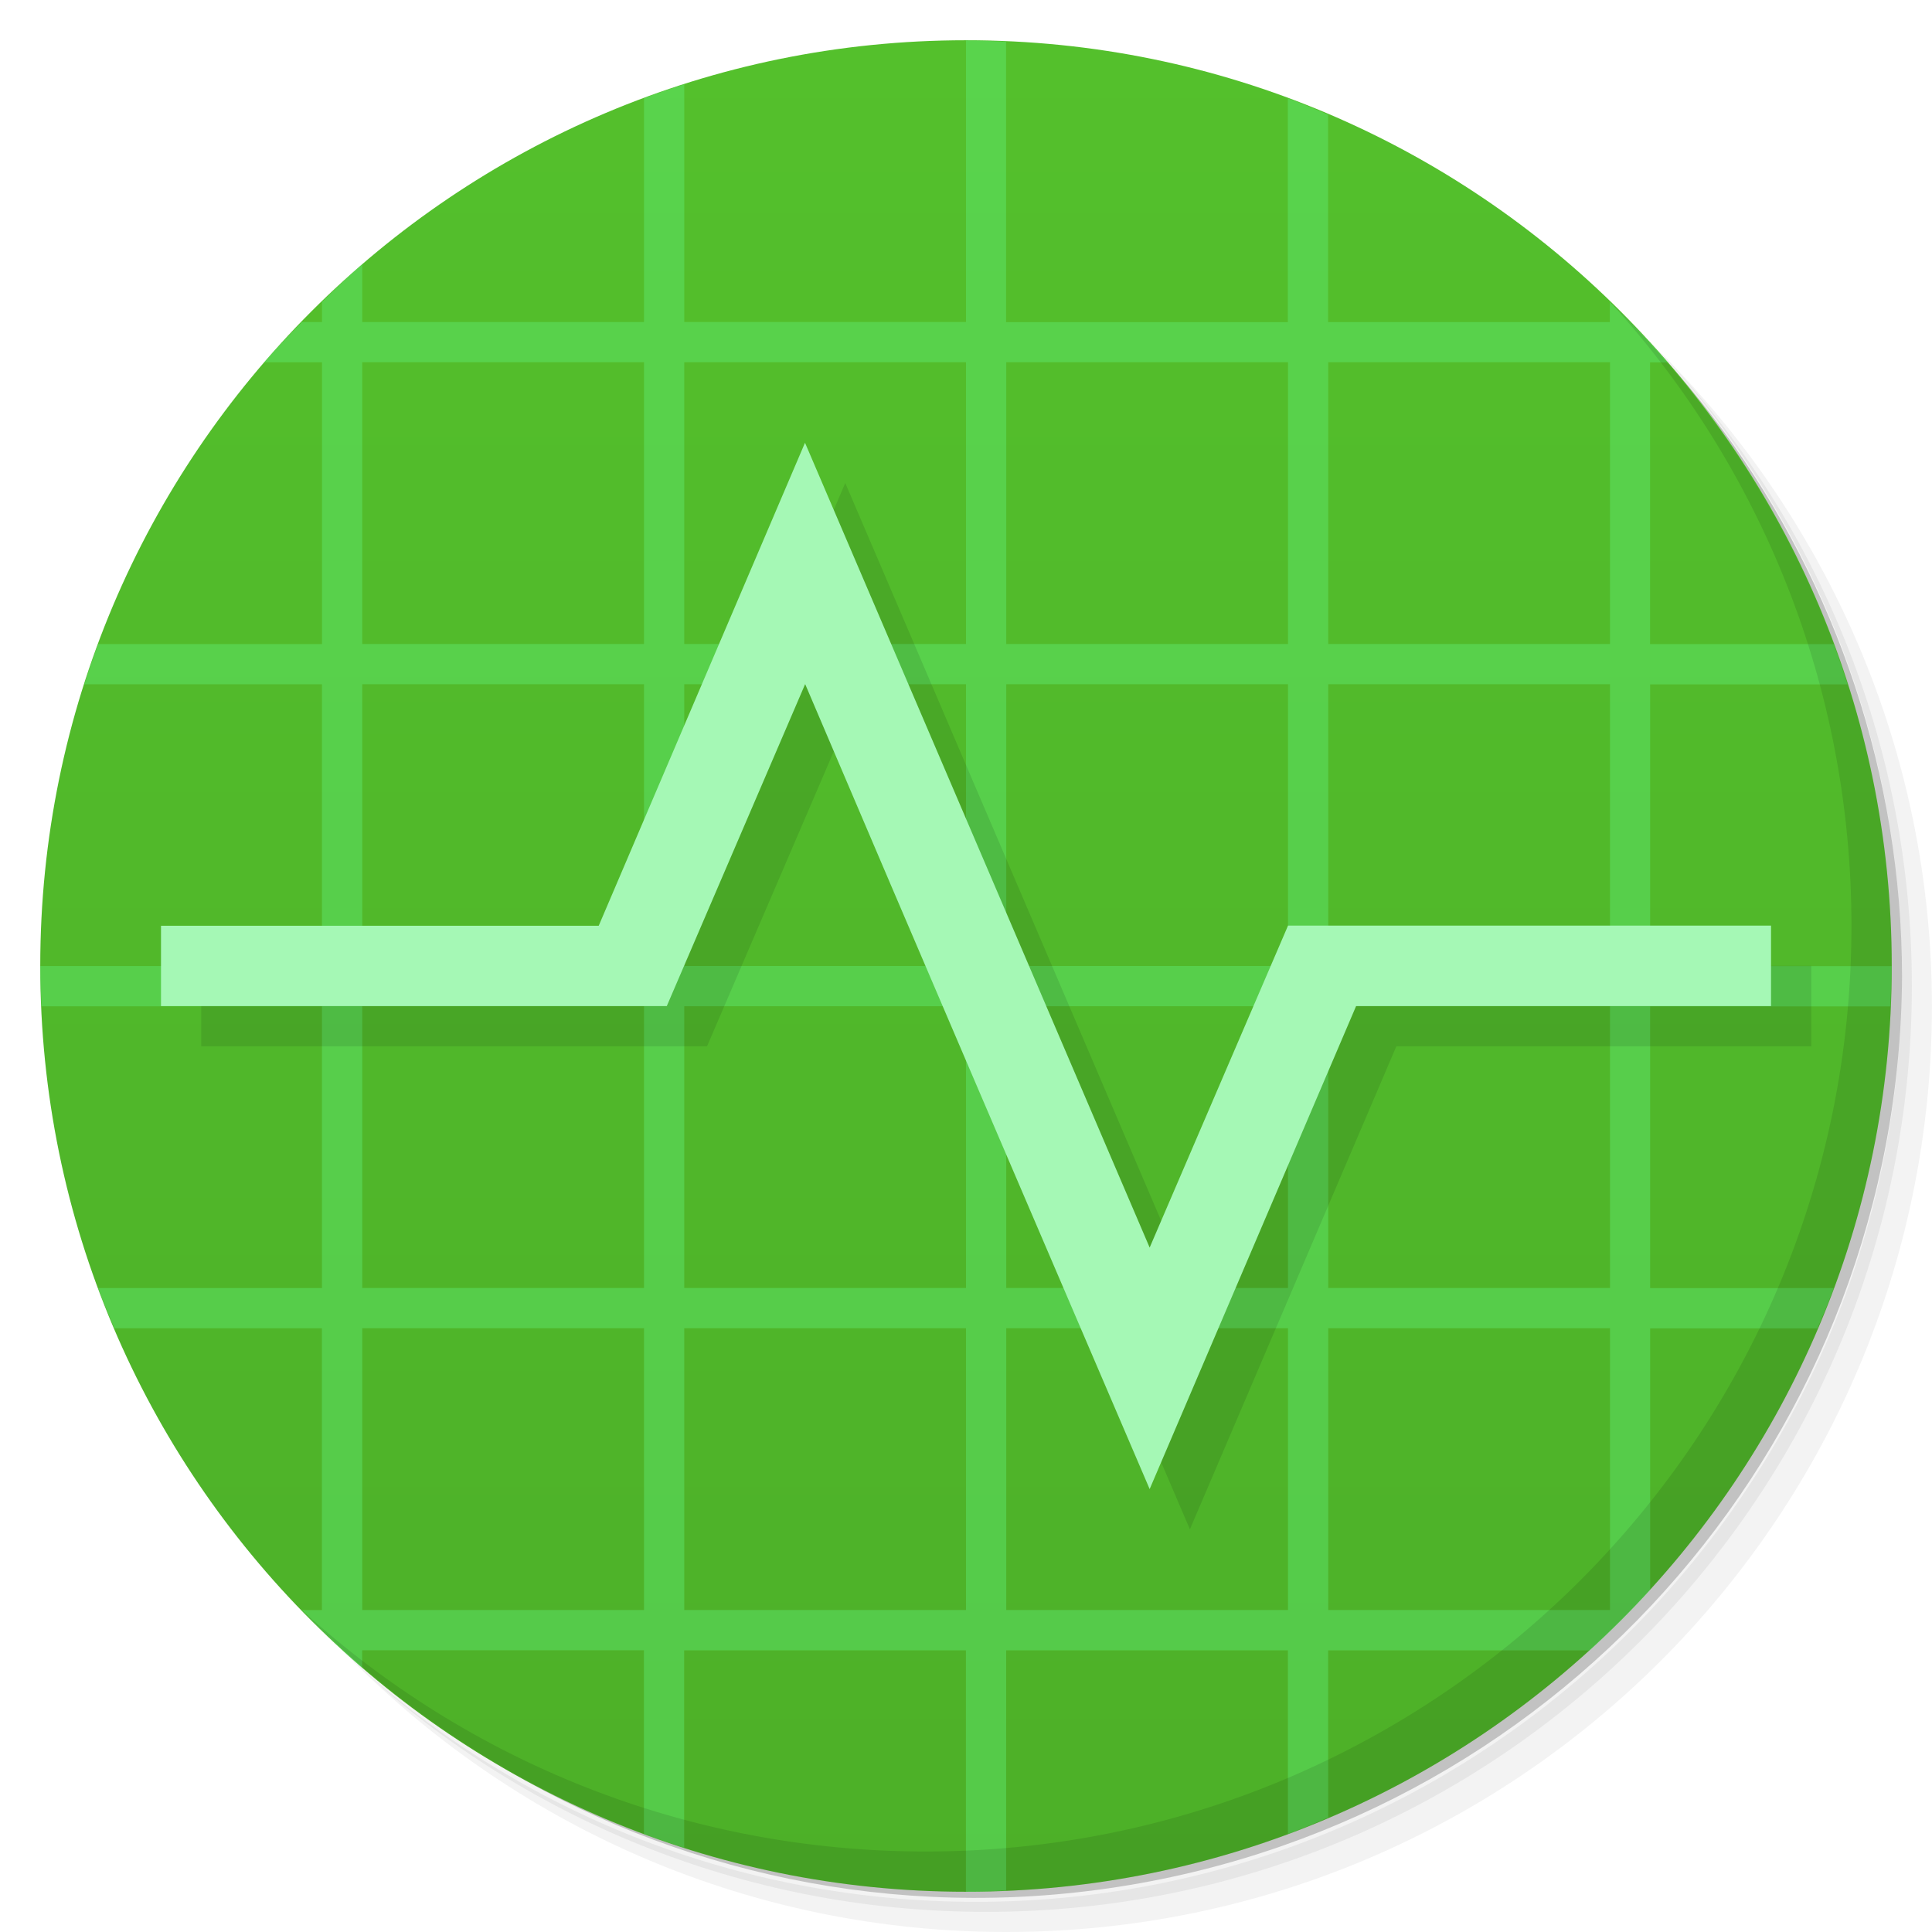
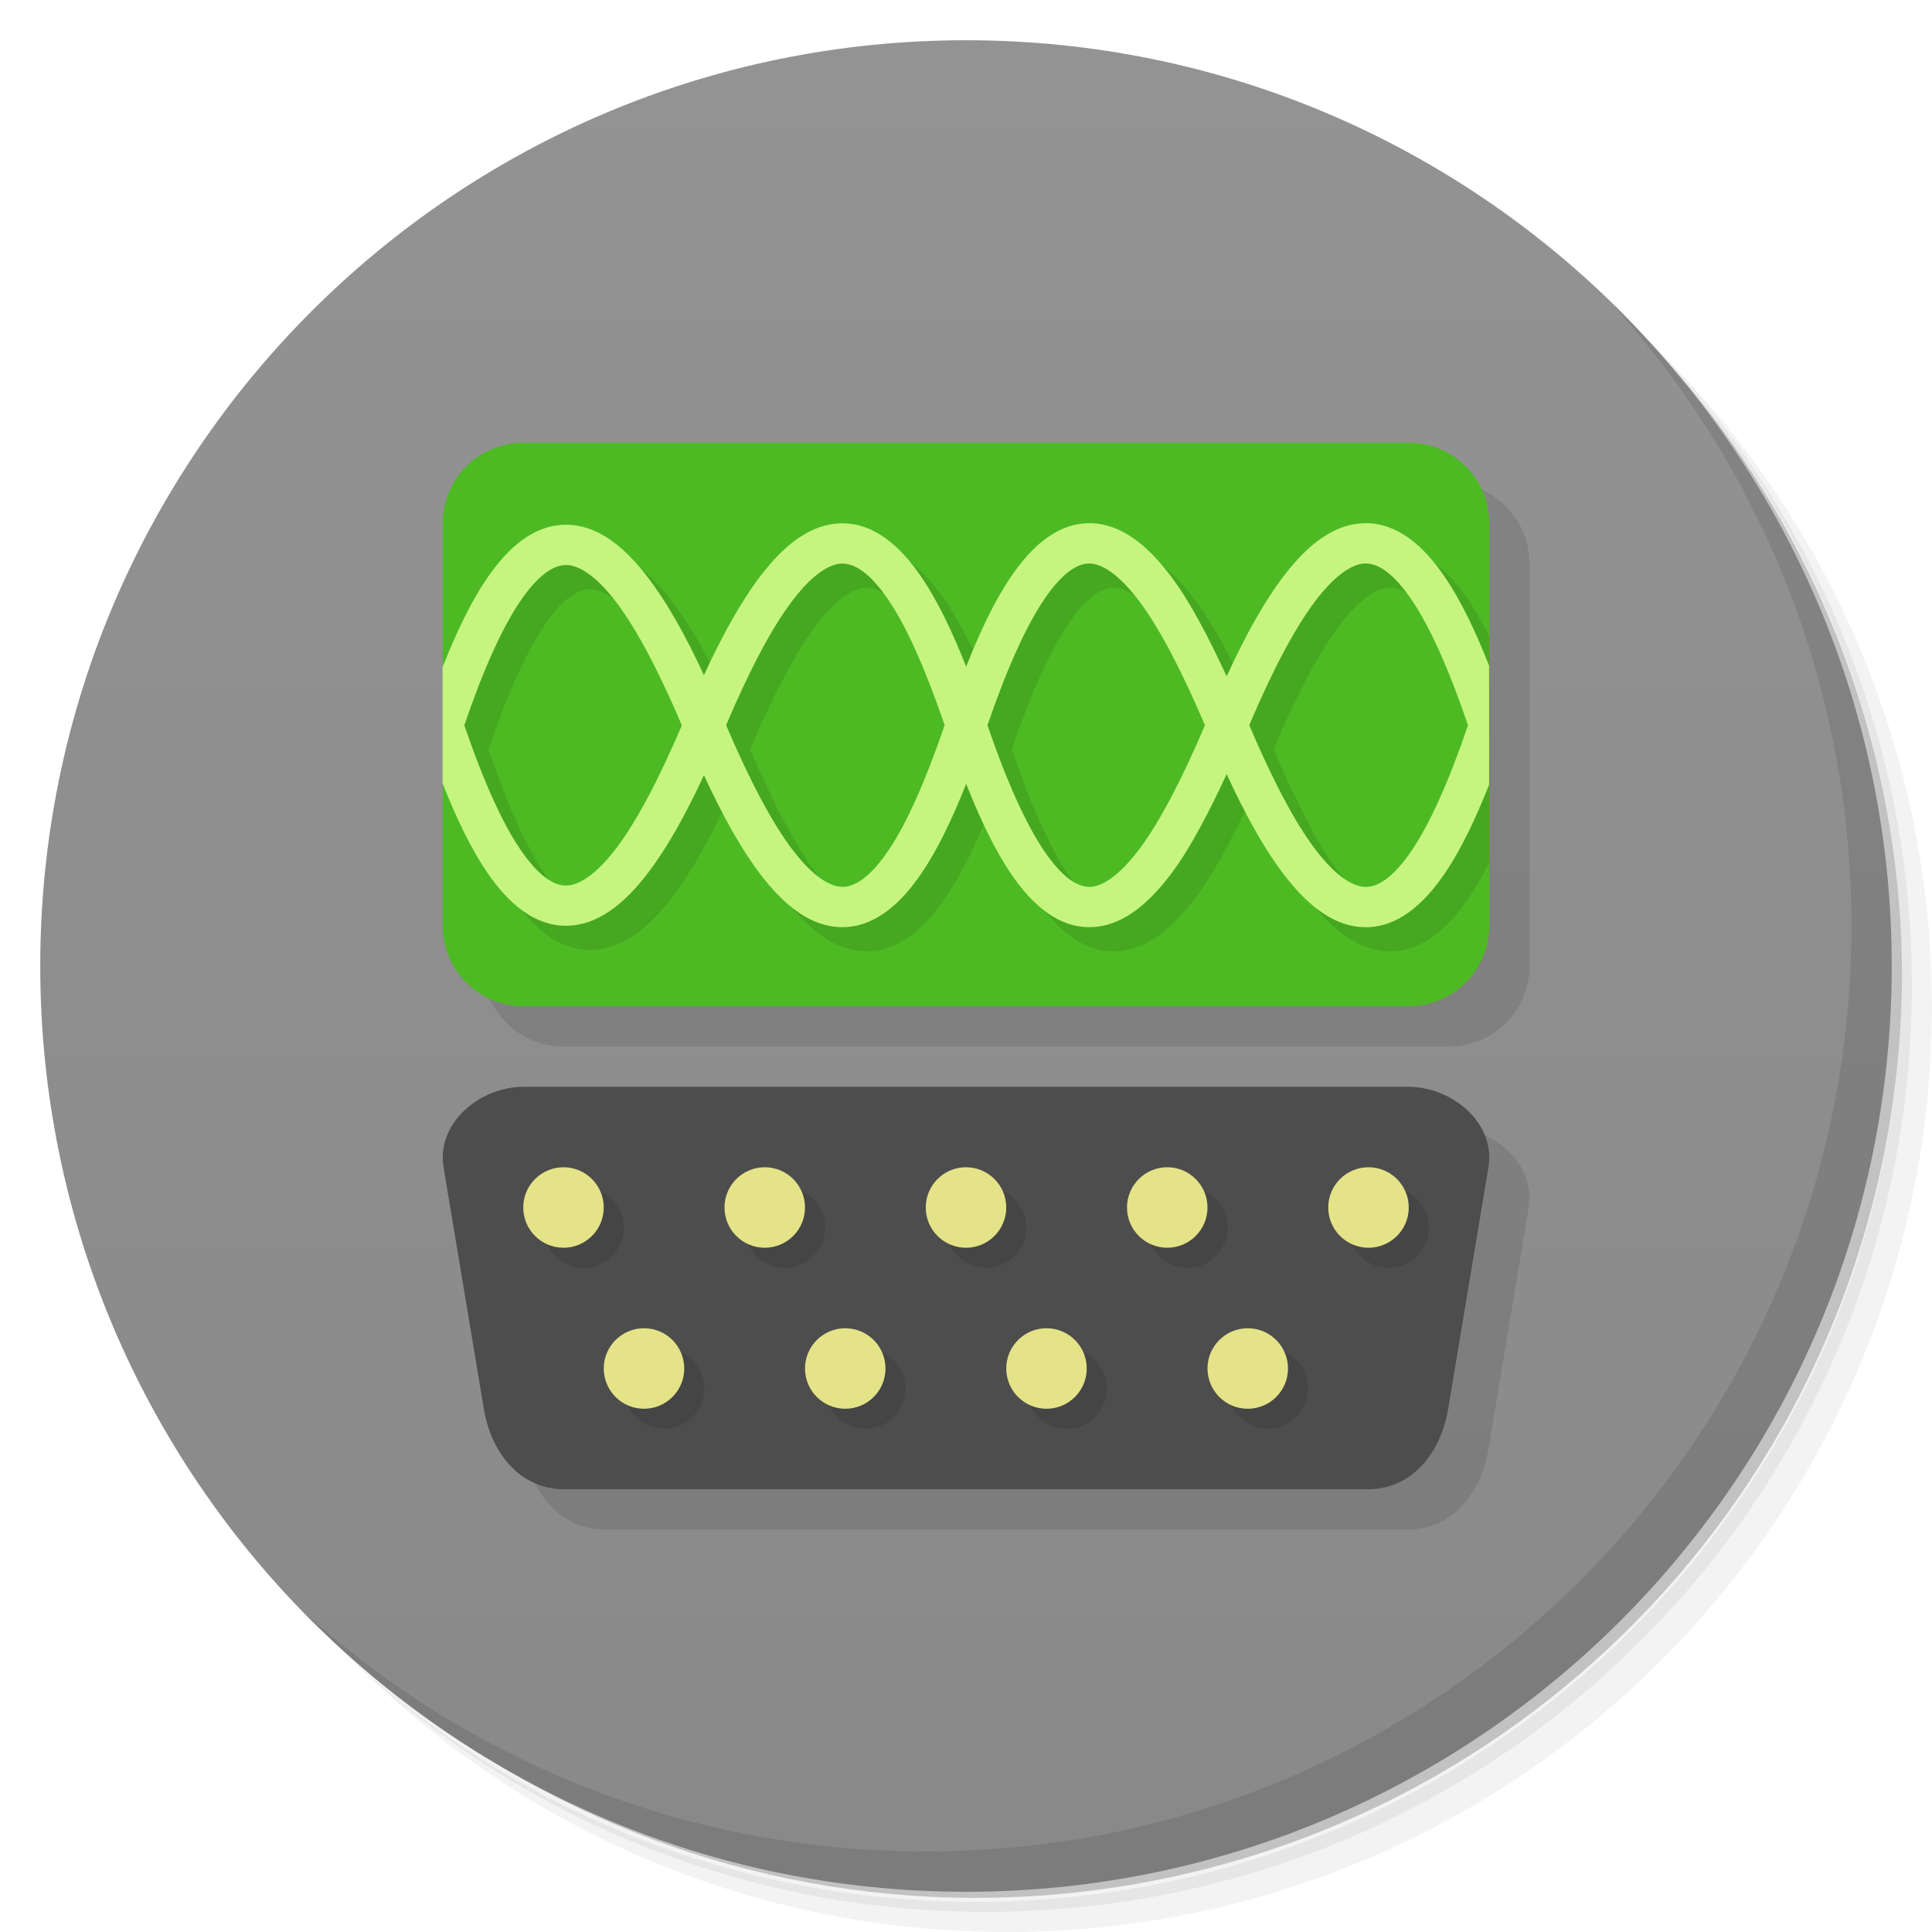
<svg xmlns="http://www.w3.org/2000/svg" viewBox="0 0 48 48">
  <defs>
-     <linearGradient id="linearGradient4018" gradientUnits="userSpaceOnUse" gradientTransform="matrix(0,-1,1,0,-1.5e-6,48)" x1="1" x2="47">
-       <stop style="stop-color:#4db028;stop-opacity:1" />
-       <stop offset="1" style="stop-color:#54c02c;stop-opacity:1" />
+     <linearGradient id="linearGradient3764" x1="1" x2="47" gradientUnits="userSpaceOnUse" gradientTransform="matrix(0,-1,1,0,-1.5e-6,48)">
+       <stop style="stop-color:#898989;stop-opacity:1" />
+       <stop offset="1" style="stop-color:#939393;stop-opacity:1" />
    </linearGradient>
  </defs>
  <g>
    <path d="m 36.31 5 c 5.859 4.062 9.688 10.831 9.688 18.5 c 0 12.426 -10.07 22.5 -22.5 22.5 c -7.669 0 -14.438 -3.828 -18.5 -9.688 c 1.037 1.822 2.306 3.499 3.781 4.969 c 4.085 3.712 9.514 5.969 15.469 5.969 c 12.703 0 23 -10.298 23 -23 c 0 -5.954 -2.256 -11.384 -5.969 -15.469 c -1.469 -1.475 -3.147 -2.744 -4.969 -3.781 z m 4.969 3.781 c 3.854 4.113 6.219 9.637 6.219 15.719 c 0 12.703 -10.297 23 -23 23 c -6.081 0 -11.606 -2.364 -15.719 -6.219 c 4.16 4.144 9.883 6.719 16.219 6.719 c 12.703 0 23 -10.298 23 -23 c 0 -6.335 -2.575 -12.06 -6.719 -16.219 z" style="opacity:0.05" />
    <path d="m 41.28 8.781 c 3.712 4.085 5.969 9.514 5.969 15.469 c 0 12.703 -10.297 23 -23 23 c -5.954 0 -11.384 -2.256 -15.469 -5.969 c 4.113 3.854 9.637 6.219 15.719 6.219 c 12.703 0 23 -10.298 23 -23 c 0 -6.081 -2.364 -11.606 -6.219 -15.719 z" style="opacity:0.1" />
    <path d="m 31.25 2.375 c 8.615 3.154 14.75 11.417 14.75 21.13 c 0 12.426 -10.07 22.5 -22.5 22.5 c -9.708 0 -17.971 -6.135 -21.12 -14.75 a 23 23 0 0 0 44.875 -7 a 23 23 0 0 0 -16 -21.875 z" style="opacity:0.2" />
  </g>
-   <path d="M 24,1 C 36.703,1 47,11.297 47,24 47,36.703 36.703,47 24,47 11.297,47 1,36.703 1,24 1,11.297 11.297,1 24,1 z" style="fill:url(#linearGradient4018);fill-opacity:1" />
-   <path d="m 24 1 0 7 -7 0 0 -5.906 c -0.337 0.108 -0.67 0.221 -1 0.344 l 0 5.563 -7 0 0 -1.438 c -0.346 0.298 -0.673 0.62 -1 0.938 l 0 0.5 -0.5 0 c -0.318 0.327 -0.64 0.654 -0.938 1 l 1.438 0 l 0 7 -5.563 0 c -0.123 0.33 -0.236 0.663 -0.344 1 l 5.906 0 0 7 -7 0 c 0 0.334 0.017 0.669 0.031 1 l 6.969 0 0 7 -5.563 0 c 0.127 0.342 0.264 0.666 0.406 1 l 5.156 0 0 7 -0.5 0 c 0.481 0.496 0.976 0.986 1.5 1.438 l 0 -0.438 l 7 0 0 4.563 c 0.33 0.123 0.663 0.236 1 0.344 l 0 -4.906 l 7 0 0 6 c 0.334 0 0.669 -0.017 1 -0.031 l 0 -5.969 l 7 0 0 4.563 c 0.342 -0.127 0.666 -0.264 1 -0.406 l 0 -4.156 l 6.5 0 c 0.522 -0.476 1.024 -0.978 1.5 -1.5 l 0 -6.5 4.156 0 c 0.142 -0.334 0.279 -0.658 0.406 -1 l -4.563 0 l 0 -7 5.969 0 c 0.014 -0.331 0.031 -0.666 0.031 -1 l -6 0 0 -7 4.906 0 c -0.108 -0.337 -0.221 -0.67 -0.344 -1 l -4.563 0 l 0 -7 0.438 0 c -0.451 -0.524 -0.941 -1.019 -1.438 -1.5 l 0 0.5 -7 0 0 -5.156 c -0.334 -0.142 -0.658 -0.279 -1 -0.406 l 0 5.563 -7 0 0 -6.969 c -0.331 -0.014 -0.666 -0.031 -1 -0.031 z m -15 8 7 0 l 0 7 -7 0 0 -7 m 8 0 7 0 l 0 7 -7 0 0 -7 m 8 0 7 0 l 0 7 -7 0 0 -7 m 8 0 7 0 l 0 7 -7 0 0 -7 m -24 8 l 7 0 0 7 -7 0 0 -7 z m 8 0 7 0 0 7 -7 0 0 -7 z m 8 0 7 0 0 7 -7 0 0 -7 z m 8 0 7 0 0 7 -7 0 0 -7 z m -24 8 7 0 0 7 -7 0 0 -7 z m 8 0 7 0 0 7 -7 0 0 -7 z m 8 0 7 0 0 7 -7 0 0 -7 z m 8 0 7 0 0 7 -7 0 0 -7 z m -24 8 7 0 0 7 -7 0 0 -7 z m 8 0 7 0 0 7 -7 0 0 -7 z m 8 0 7 0 0 7 -7 0 0 -7 z m 8 0 7 0 0 7 -7 0 0 -7 z" style="fill:#61f37d;fill-opacity:0.392" />
-   <g transform="translate(0,-2.3)">
-     <path d="m 40.03 9.831 c 3.712 4.084 5.969 9.514 5.969 15.469 0 12.703 -10.297 23 -23 23 -5.954 0 -11.384 -2.256 -15.469 -5.969 4.178 4.291 10.01 6.969 16.469 6.969 12.703 0 23 -10.298 23 -23 0 -6.462 -2.677 -12.291 -6.969 -16.469 z" style="opacity:0.1" />
+   <g>
+     <path d="m 24 1 c 12.703 0 23 10.297 23 23 c 0 12.703 -10.297 23 -23 23 -12.703 0 -23 -10.297 -23 -23 0 -12.703 10.297 -23 23 -23 z" style="fill:url(#linearGradient3764);fill-opacity:1" />
  </g>
-   <path d="m 21 12 -5.125 12 -10.875 0 0 1.996 12.566 0 3.438 -8 c 2.84 6.672 5.702 13.335 8.559 20 l 5.129 -12 10.309 0 0 -2 -12 0 -3.438 8" style="fill:#000;opacity:0.1;fill-opacity:1;stroke:none;fill-rule:nonzero" />
-   <path d="m 20 11 -5.125 12 -10.875 0 0 1.996 12.566 0 3.438 -8 c 2.84 6.672 5.702 13.335 8.559 20 l 5.129 -12 10.309 0 0 -2 -12 0 -3.438 8" style="fill:#a5f8b5;fill-opacity:1;stroke:none;fill-rule:nonzero" />
+   <g>
+     <path d="m 40.03 7.531 c 3.712 4.084 5.969 9.514 5.969 15.469 0 12.703 -10.297 23 -23 23 c -5.954 0 -11.384 -2.256 -15.469 -5.969 4.178 4.291 10.01 6.969 16.469 6.969 c 12.703 0 23 -10.298 23 -23 0 -6.462 -2.677 -12.291 -6.969 -16.469 z" style="opacity:0.1" />
+   </g>
+   <path d="m 14 12 c -1.108 0 -2 0.892 -2 2 l 0 10 c 0 1.108 0.892 2 2 2 l 22 0 c 1.108 0 2 -0.892 2 -2 l 0 -10 c 0 -1.108 -0.892 -2 -2 -2 l -22 0 z m 0.02 16 c -1.108 0 -2.182 0.907 -2 2 l 1 6 c 0.182 1.093 0.892 2 2 2 l 19.961 0 c 1.108 0 1.818 -0.907 2 -2 l 1 -6 c 0.182 -1.093 -0.892 -2 -2 -2 l -21.961 0 z" style="fill:#000;opacity:0.1;fill-opacity:1;stroke:none" />
+   <path d="m 13.02 27 21.96 0 c 1.108 0 2.182 0.907 2 2 l -1 6 c -0.182 1.093 -0.892 2 -2 2 l -19.96 0 c -1.108 0 -1.818 -0.907 -2 -2 l -1 -6 c -0.182 -1.093 0.892 -2 2 -2 z" style="fill:#4d4d4d;opacity:1;fill-opacity:1;stroke:none" />
+   <path d="m 14.5 29.5 a 1 1 0 0 0 -1 1 1 1 0 0 0 1 1 1 1 0 0 0 1 -1 1 1 0 0 0 -1 -1 z m 5 0 a 1 1 0 0 0 -1 1 1 1 0 0 0 1 1 1 1 0 0 0 1 -1 1 1 0 0 0 -1 -1 z m 5 0 a 1 1 0 0 0 -1 1 1 1 0 0 0 1 1 1 1 0 0 0 1 -1 1 1 0 0 0 -1 -1 z m 5 0 a 1 1 0 0 0 -1 1 1 1 0 0 0 1 1 1 1 0 0 0 1 -1 1 1 0 0 0 -1 -1 z m 5 0 a 1 1 0 0 0 -1 1 1 1 0 0 0 1 1 1 1 0 0 0 1 -1 1 1 0 0 0 -1 -1 z m -18 4 a 1 1 0 0 0 -1 1 1 1 0 0 0 1 1 1 1 0 0 0 1 -1 1 1 0 0 0 -1 -1 z m 5 0 a 1 1 0 0 0 -1 1 1 1 0 0 0 1 1 1 1 0 0 0 1 -1 1 1 0 0 0 -1 -1 z m 5 0 a 1 1 0 0 0 -1 1 1 1 0 0 0 1 1 1 1 0 0 0 1 -1 1 1 0 0 0 -1 -1 z m 5 0 a 1 1 0 0 0 -1 1 1 1 0 0 0 1 1 1 1 0 0 0 1 -1 1 1 0 0 0 -1 -1 z" style="fill:#000;opacity:0.1;fill-opacity:1;stroke:none" />
+   <path d="m 14 29 a 1 1 0 0 0 -1 1 1 1 0 0 0 1 1 1 1 0 0 0 1 -1 1 1 0 0 0 -1 -1 z m 5 0 a 1 1 0 0 0 -1 1 1 1 0 0 0 1 1 1 1 0 0 0 1 -1 1 1 0 0 0 -1 -1 z m 5 0 a 1 1 0 0 0 -1 1 1 1 0 0 0 1 1 1 1 0 0 0 1 -1 1 1 0 0 0 -1 -1 z m 5 0 a 1 1 0 0 0 -1 1 1 1 0 0 0 1 1 1 1 0 0 0 1 -1 1 1 0 0 0 -1 -1 z m 5 0 a 1 1 0 0 0 -1 1 1 1 0 0 0 1 1 1 1 0 0 0 1 -1 1 1 0 0 0 -1 -1 z m -18 4 a 1 1 0 0 0 -1 1 1 1 0 0 0 1 1 1 1 0 0 0 1 -1 1 1 0 0 0 -1 -1 z m 5 0 a 1 1 0 0 0 -1 1 1 1 0 0 0 1 1 1 1 0 0 0 1 -1 1 1 0 0 0 -1 -1 z m 5 0 a 1 1 0 0 0 -1 1 1 1 0 0 0 1 1 1 1 0 0 0 1 -1 1 1 0 0 0 -1 -1 z m 5 0 a 1 1 0 0 0 -1 1 1 1 0 0 0 1 1 1 1 0 0 0 1 -1 1 1 0 0 0 -1 -1 z" style="fill:#e4e388;opacity:1;fill-opacity:1;stroke:none" />
+   <rect width="26" height="14" x="11" y="11" rx="2" style="fill:#4dba24;opacity:1;fill-opacity:1;stroke:none" />
+   <path d="m 27.684 13.6 c -0.767 -0.009 -1.416 0.519 -1.971 1.34 c -0.383 0.567 -0.746 1.313 -1.105 2.223 c -0.357 -0.906 -0.721 -1.65 -1.105 -2.217 c -0.553 -0.816 -1.203 -1.343 -1.969 -1.344 c -0.766 0 -1.431 0.512 -2.045 1.32 c -0.466 0.614 -0.925 1.431 -1.396 2.453 c -0.466 -1.01 -0.921 -1.809 -1.383 -2.416 c -0.615 -0.809 -1.28 -1.322 -2.047 -1.322 c -0.767 0 -1.416 0.528 -1.969 1.344 c -0.381 0.562 -0.741 1.3 -1.094 2.195 c -0.289 0.962 -0.414 1.923 0 2.885 c 0.353 0.895 0.713 1.633 1.094 2.195 c 0.553 0.816 1.202 1.344 1.969 1.344 c 0.767 0 1.432 -0.514 2.047 -1.322 c 0.462 -0.607 0.916 -1.411 1.383 -2.418 c 0.472 1.023 0.93 1.839 1.396 2.453 c 0.614 0.808 1.279 1.323 2.045 1.322 c 0.766 0 1.416 -0.53 1.969 -1.346 c 0.384 -0.567 0.748 -1.31 1.105 -2.215 c 0.359 0.909 0.723 1.654 1.105 2.221 c 0.555 0.821 1.204 1.349 1.971 1.34 c 0.767 -0.009 1.423 -0.532 2.033 -1.348 c 0.452 -0.605 0.904 -1.465 1.363 -2.455 c 0.476 1.035 0.939 1.861 1.41 2.48 c 0.615 0.809 1.28 1.324 2.047 1.324 c 0.767 0 1.416 -0.53 1.969 -1.346 c 0.169 -0.249 0.333 -0.545 0.494 -0.861 l 0 -2.613 c -0.45 1.29 -0.899 2.289 -1.322 2.914 c -0.463 0.684 -0.845 0.906 -1.141 0.906 c -0.296 0 -0.724 -0.236 -1.25 -0.928 c -0.502 -0.66 -1.061 -1.713 -1.646 -3.092 c 0.585 -1.379 1.144 -2.43 1.646 -3.09 c 0.526 -0.691 0.954 -0.928 1.25 -0.928 c 0.296 0 0.678 0.222 1.141 0.906 c 0.424 0.626 0.872 1.625 1.322 2.916 l 0 -2.617 c -0.162 -0.316 -0.326 -0.612 -0.494 -0.861 c -0.553 -0.816 -1.202 -1.344 -1.969 -1.344 c -0.767 0 -1.432 0.514 -2.047 1.322 c -0.471 0.619 -0.934 1.447 -1.41 2.482 c -0.459 -0.991 -0.911 -1.852 -1.363 -2.457 c -0.61 -0.815 -1.266 -1.339 -2.033 -1.348 z m -0.01 1 c 0.29 0.003 0.719 0.247 1.242 0.947 c 0.495 0.662 1.046 1.712 1.625 3.072 c -0.579 1.359 -1.13 2.409 -1.625 3.07 c -0.524 0.7 -0.952 0.942 -1.242 0.945 c -0.29 0.003 -0.668 -0.212 -1.133 -0.9 c -0.446 -0.659 -0.923 -1.71 -1.404 -3.115 c 0.482 -1.407 0.958 -2.459 1.404 -3.119 c 0.465 -0.688 0.843 -0.904 1.133 -0.9 z m -6.141 0.002 c 0.295 0 0.677 0.22 1.141 0.904 c 0.447 0.659 0.92 1.717 1.396 3.111 c -0.477 1.394 -0.95 2.452 -1.396 3.111 c -0.464 0.684 -0.846 0.906 -1.141 0.906 c -0.295 0 -0.723 -0.237 -1.248 -0.928 c -0.501 -0.66 -1.059 -1.711 -1.645 -3.09 c 0.585 -1.379 1.143 -2.43 1.645 -3.09 c 0.525 -0.691 0.953 -0.926 1.248 -0.926 z m -6.871 0.035 c 0.296 0 0.724 0.234 1.25 0.926 c 0.497 0.654 1.05 1.698 1.629 3.057 c -0.579 1.358 -1.132 2.399 -1.629 3.053 c -0.526 0.691 -0.954 0.928 -1.25 0.928 c -0.296 0 -0.678 -0.222 -1.141 -0.906 c -0.443 -0.655 -0.914 -1.694 -1.385 -3.076 c 0.471 -1.382 0.941 -2.421 1.385 -3.076 c 0.463 -0.684 0.845 -0.904 1.141 -0.904 z" mix-blend-mode="normal" isolation="auto" white-space="normal" solid-opacity="1" solid-color="#000000" style="visibility:visible;shape-rendering:auto;color-interpolation-filters:linearRGB;fill:#000;opacity:0.1;image-rendering:auto;fill-opacity:1;stroke:none;display:inline;color:#000;fill-rule:evenodd;color-rendering:auto;color-interpolation:sRGB" />
+   <path d="m 27.08 13 c -0.767 -0.009 -1.416 0.519 -1.971 1.34 -0.383 0.567 -0.746 1.313 -1.105 2.223 -0.357 -0.906 -0.721 -1.65 -1.105 -2.217 -0.553 -0.816 -1.203 -1.343 -1.969 -1.344 -0.766 0 -1.431 0.512 -2.045 1.32 -0.466 0.614 -0.925 1.431 -1.396 2.453 -0.466 -1.01 -0.921 -1.809 -1.383 -2.416 -0.615 -0.809 -1.28 -1.322 -2.047 -1.322 -0.767 0 -1.416 0.528 -1.969 1.344 c -0.381 0.562 -0.741 1.3 -1.094 2.195 l 0 2.885 c 0.353 0.895 0.713 1.633 1.094 2.195 0.553 0.816 1.202 1.344 1.969 1.344 0.767 0 1.432 -0.514 2.047 -1.322 0.462 -0.607 0.916 -1.411 1.383 -2.418 0.472 1.023 0.93 1.839 1.396 2.453 0.614 0.808 1.279 1.323 2.045 1.322 0.766 0 1.416 -0.53 1.969 -1.346 0.384 -0.567 0.748 -1.31 1.105 -2.215 0.359 0.909 0.723 1.654 1.105 2.221 0.555 0.821 1.204 1.349 1.971 1.34 0.767 -0.009 1.423 -0.532 2.033 -1.348 0.452 -0.605 0.904 -1.465 1.363 -2.455 0.476 1.035 0.939 1.861 1.41 2.48 0.615 0.809 1.28 1.324 2.047 1.324 0.767 0 1.416 -0.53 1.969 -1.346 c 0.381 -0.562 0.741 -1.3 1.094 -2.195 l 0 -2.957 c -0.353 -0.895 -0.713 -1.633 -1.094 -2.195 -0.553 -0.816 -1.202 -1.344 -1.969 -1.344 -0.767 0 -1.432 0.514 -2.047 1.322 -0.471 0.619 -0.934 1.447 -1.41 2.482 -0.459 -0.991 -0.911 -1.852 -1.363 -2.457 -0.61 -0.815 -1.266 -1.339 -2.033 -1.348 z m -0.01 1 c 0.29 0.003 0.719 0.247 1.242 0.947 0.495 0.662 1.046 1.712 1.625 3.072 -0.579 1.359 -1.13 2.409 -1.625 3.07 -0.524 0.7 -0.952 0.942 -1.242 0.945 -0.29 0.003 -0.668 -0.212 -1.133 -0.9 -0.446 -0.659 -0.923 -1.71 -1.404 -3.115 0.482 -1.407 0.958 -2.459 1.404 -3.119 0.465 -0.688 0.843 -0.904 1.133 -0.9 z m 6.863 0 c 0.296 0 0.678 0.222 1.141 0.906 0.448 0.661 0.923 1.711 1.398 3.113 -0.475 1.401 -0.951 2.451 -1.398 3.111 -0.463 0.684 -0.845 0.906 -1.141 0.906 -0.296 0 -0.724 -0.236 -1.25 -0.928 -0.502 -0.66 -1.061 -1.713 -1.646 -3.092 0.585 -1.379 1.144 -2.43 1.646 -3.09 0.526 -0.691 0.954 -0.928 1.25 -0.928 z m -13 0.002 c 0.295 0 0.677 0.22 1.141 0.904 0.447 0.659 0.92 1.717 1.396 3.111 -0.477 1.394 -0.95 2.452 -1.396 3.111 -0.464 0.684 -0.846 0.906 -1.141 0.906 -0.295 0 -0.723 -0.237 -1.248 -0.928 -0.501 -0.66 -1.059 -1.711 -1.645 -3.09 0.585 -1.379 1.143 -2.43 1.645 -3.09 0.525 -0.691 0.953 -0.926 1.248 -0.926 z m -6.871 0.035 c 0.296 0 0.724 0.234 1.25 0.926 0.497 0.654 1.05 1.698 1.629 3.057 -0.579 1.358 -1.132 2.399 -1.629 3.053 -0.526 0.691 -0.954 0.928 -1.25 0.928 -0.296 0 -0.678 -0.222 -1.141 -0.906 -0.443 -0.655 -0.914 -1.694 -1.385 -3.076 0.471 -1.382 0.941 -2.421 1.385 -3.076 0.463 -0.684 0.845 -0.904 1.141 -0.904 z" mix-blend-mode="normal" isolation="auto" white-space="normal" solid-opacity="1" solid-color="#000000" style="visibility:visible;shape-rendering:auto;color-interpolation-filters:linearRGB;fill:#c6f57f;opacity:1;image-rendering:auto;fill-opacity:1;stroke:none;display:inline;color:#000;fill-rule:evenodd;color-rendering:auto;color-interpolation:sRGB" />
</svg>
